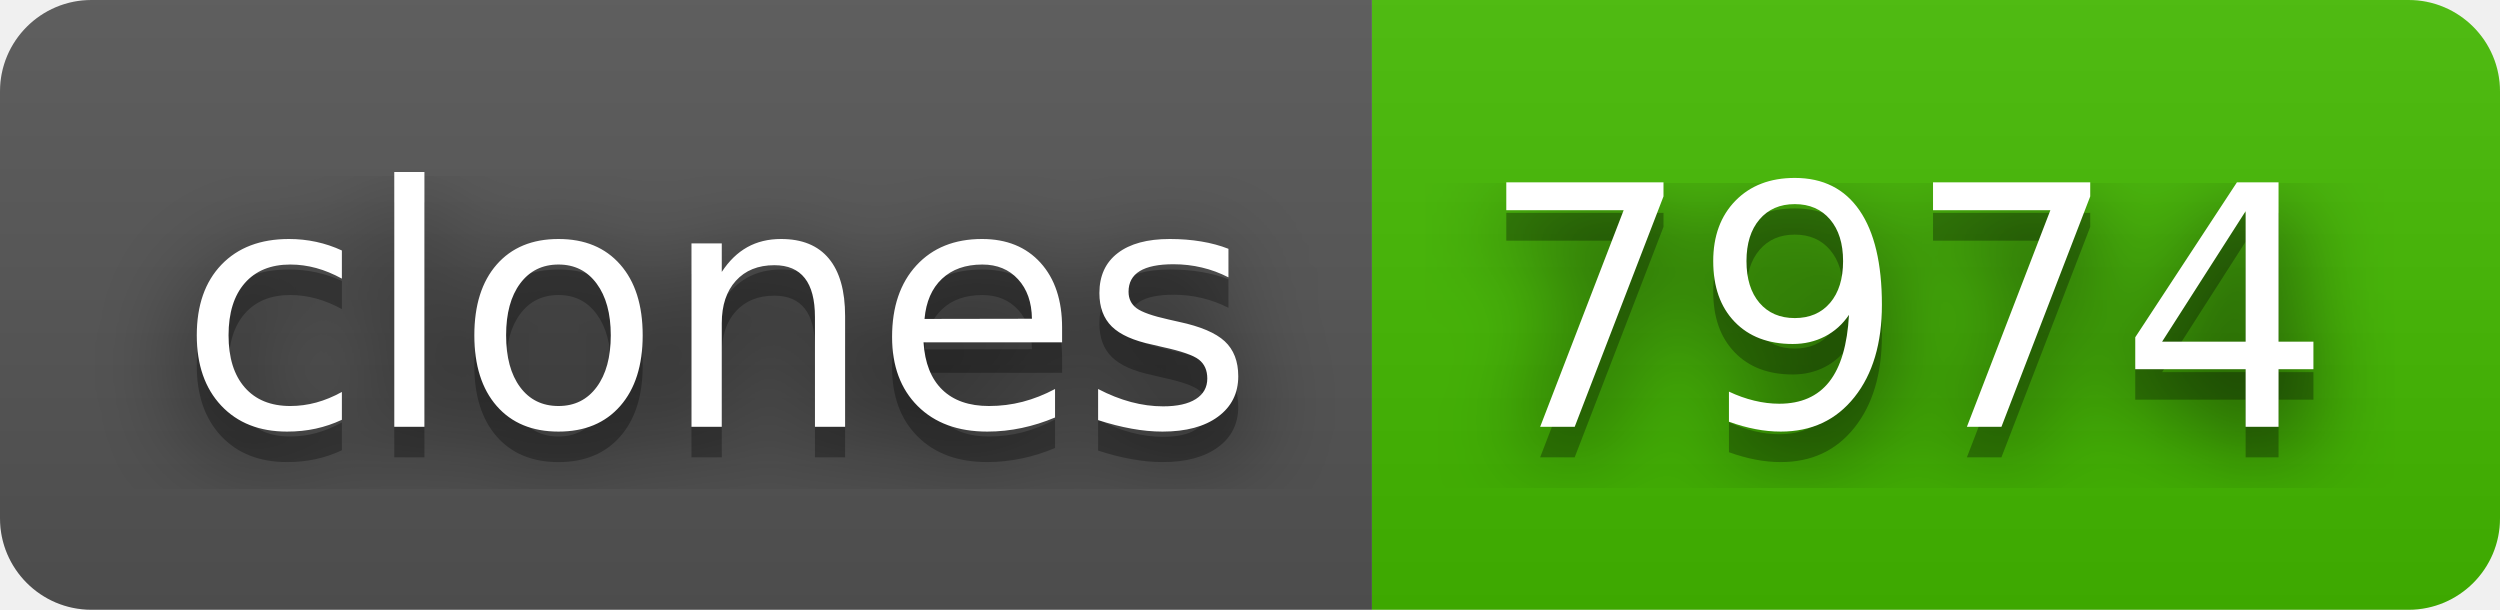
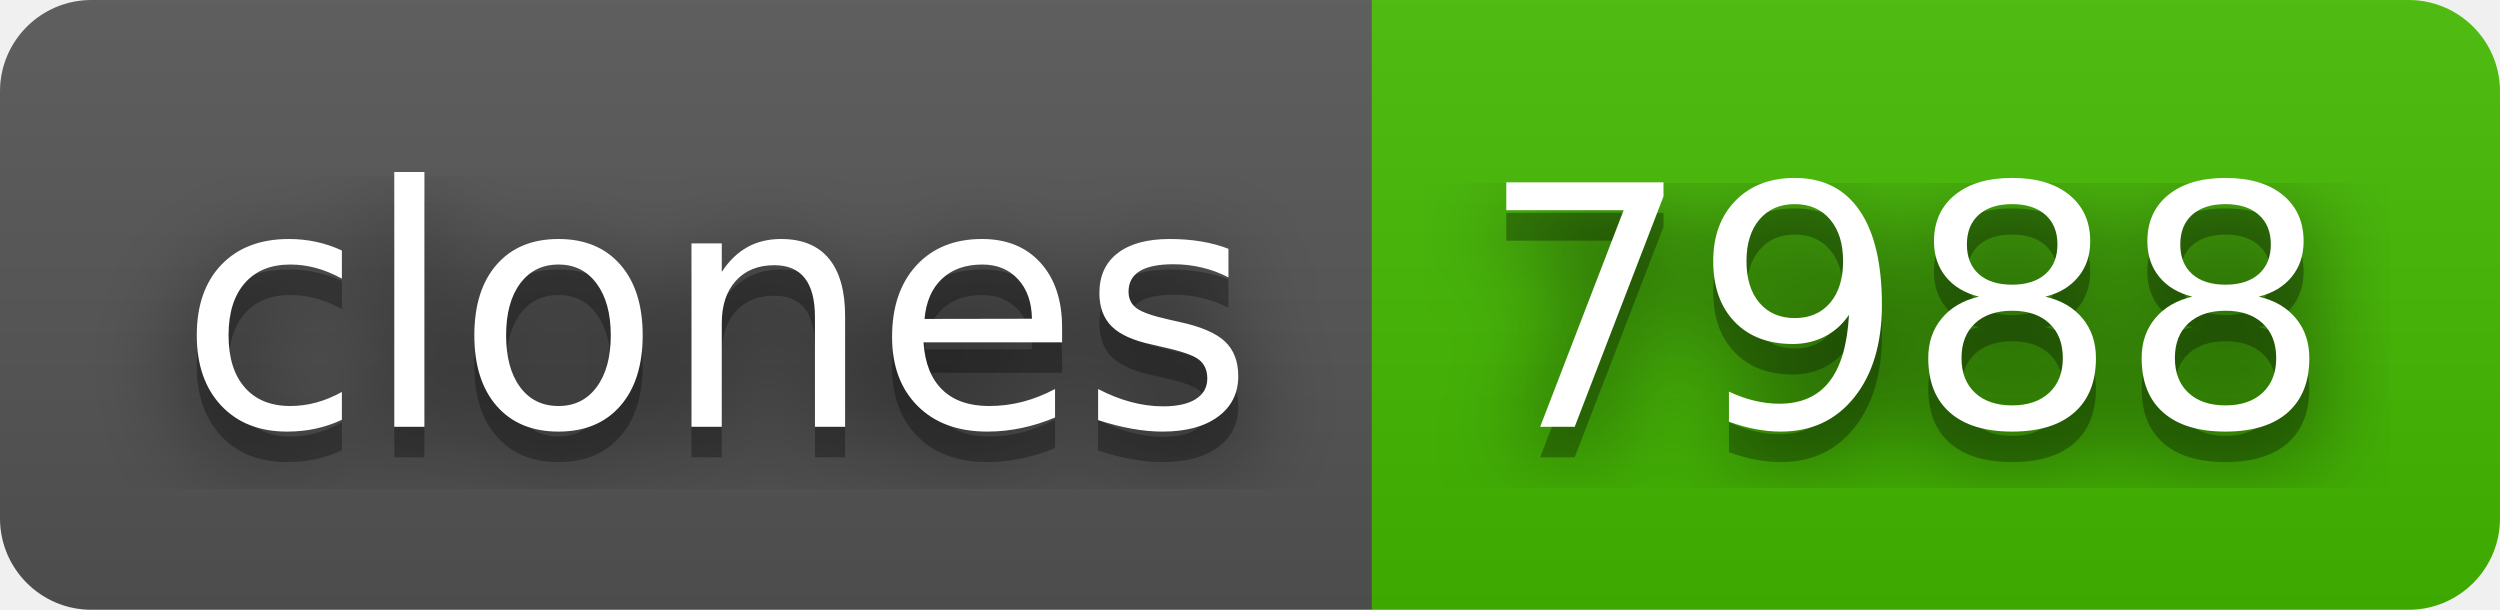
- <svg xmlns="http://www.w3.org/2000/svg" width="82" height="20" role="img" aria-label="clones: 7974">
+ <svg xmlns="http://www.w3.org/2000/svg" width="82" height="20" role="img" aria-label="clones: 7988">
  <filter id="blur">
    <feGaussianBlur stdDeviation="16" />
  </filter>
  <linearGradient id="s" x2="0" y2="100%">
    <stop offset="0" stop-color="#bbb" stop-opacity=".1" />
    <stop offset="1" stop-opacity=".1" />
  </linearGradient>
  <clipPath id="r">
    <rect width="82" height="20" rx="3" />
  </clipPath>
  <g clip-path="url(#r)">
    <rect width="45" height="20" fill="#555" />
    <rect x="45" width="37" height="20" fill="#4b0" />
    <rect width="82" height="20" fill="url(#s)" />
  </g>
  <g fill="#fff" text-anchor="middle" font-family="Verdana,Geneva,DejaVu Sans,sans-serif" text-rendering="geometricPrecision" font-size="110">
    <g transform="scale(.1)">
      <g aria-hidden="true" fill="#010101">
        <text x="235" y="150" fill-opacity=".8" filter="url(#blur)" textLength="350">clones</text>
        <text x="235" y="150" fill-opacity=".3" textLength="350">clones</text>
      </g>
      <text x="235" y="140" textLength="350">clones</text>
    </g>
    <g transform="scale(.1)">
      <g aria-hidden="true" fill="#010101">
-         <text x="625" y="150" fill-opacity=".8" filter="url(#blur)" textLength="270">7974</text>
-         <text x="625" y="150" fill-opacity=".3" textLength="270">7974</text>
+         <text x="625" y="150" fill-opacity=".8" filter="url(#blur)" textLength="270">7988</text>
+         <text x="625" y="150" fill-opacity=".3" textLength="270">7988</text>
      </g>
-       <text x="625" y="140" textLength="270">7974</text>
+       <text x="625" y="140" textLength="270">7988</text>
    </g>
  </g>
</svg>
